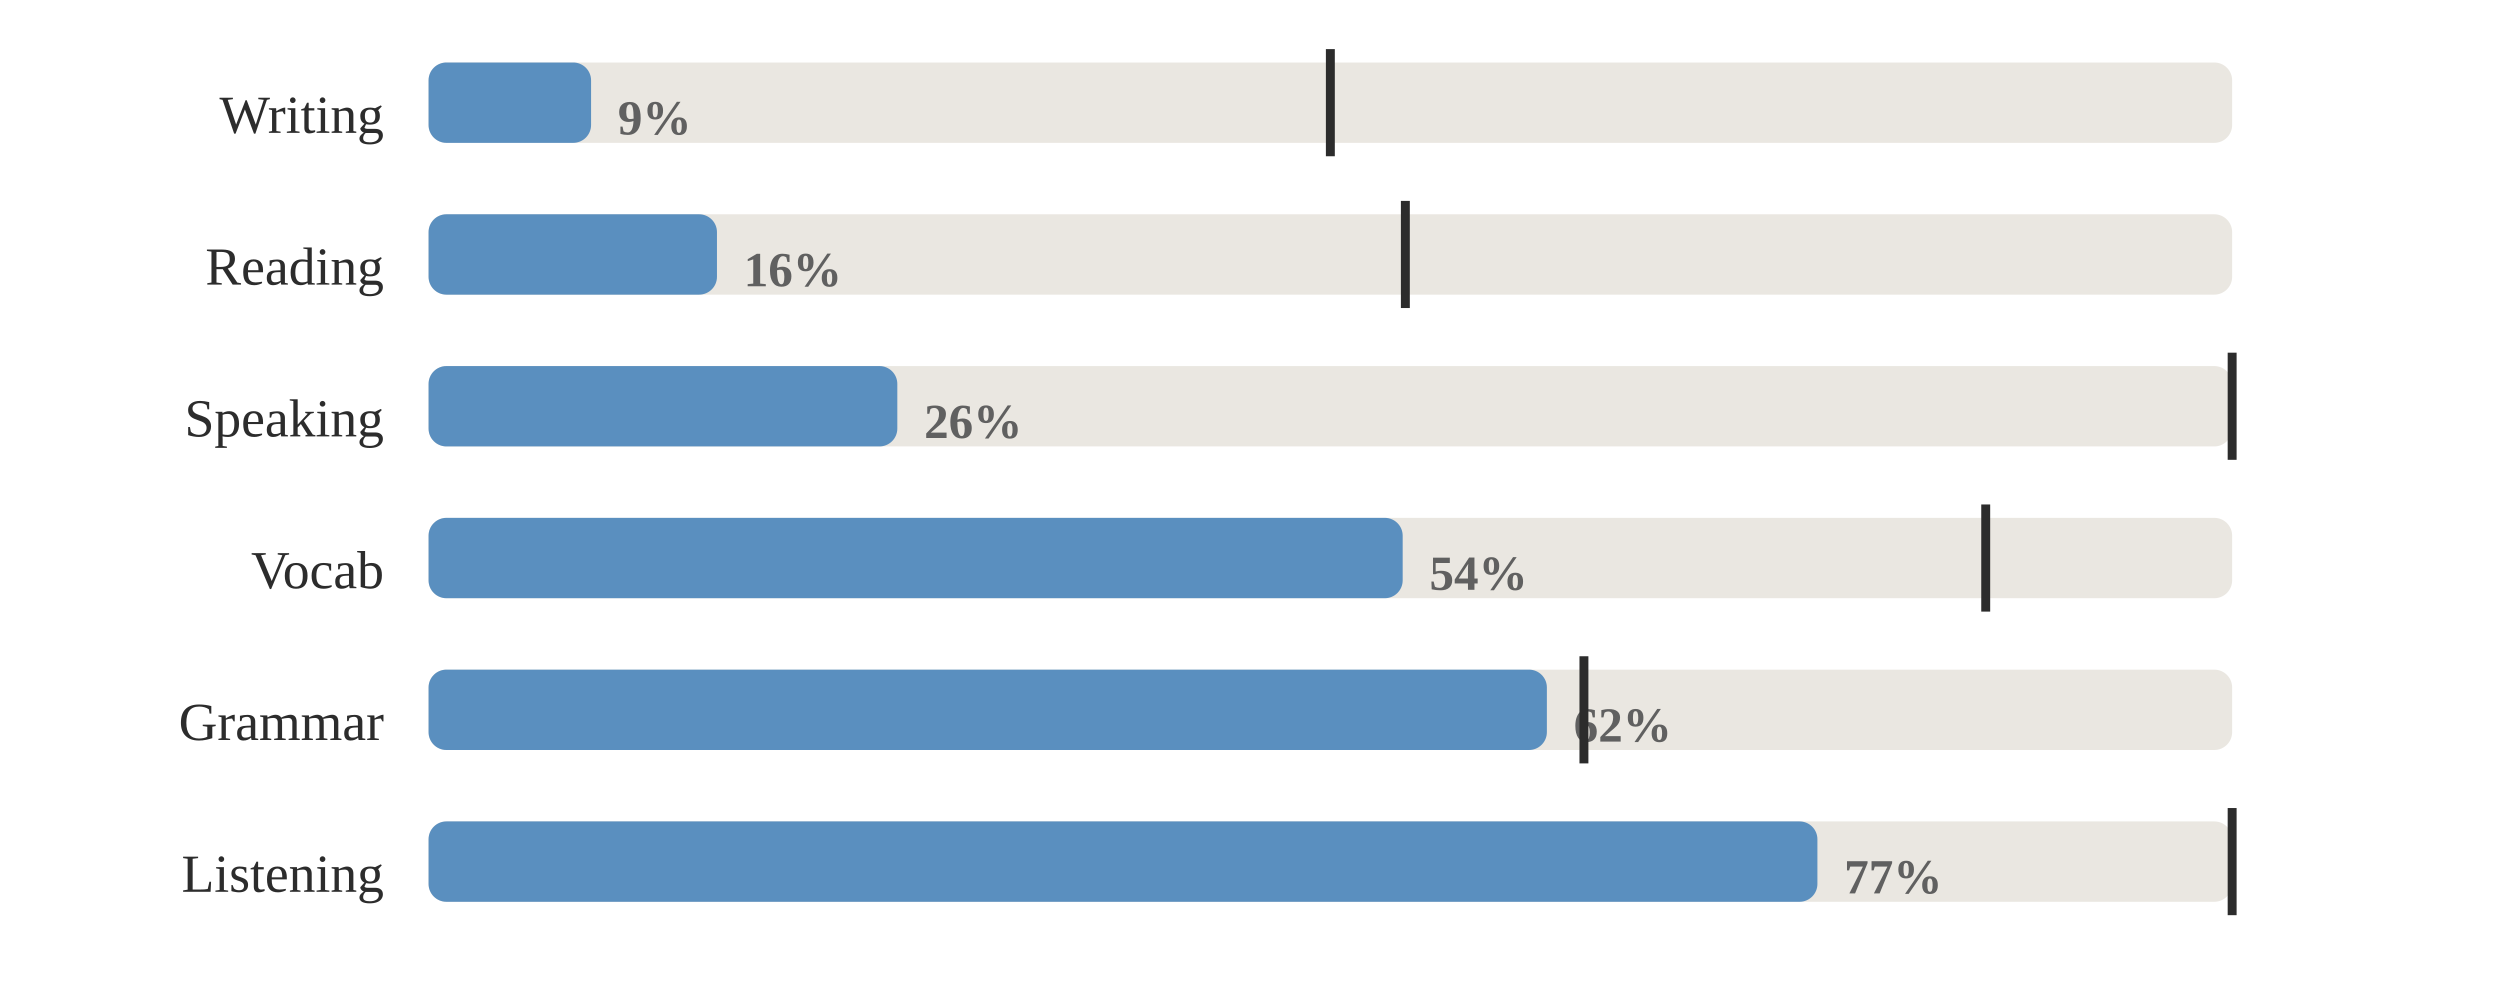
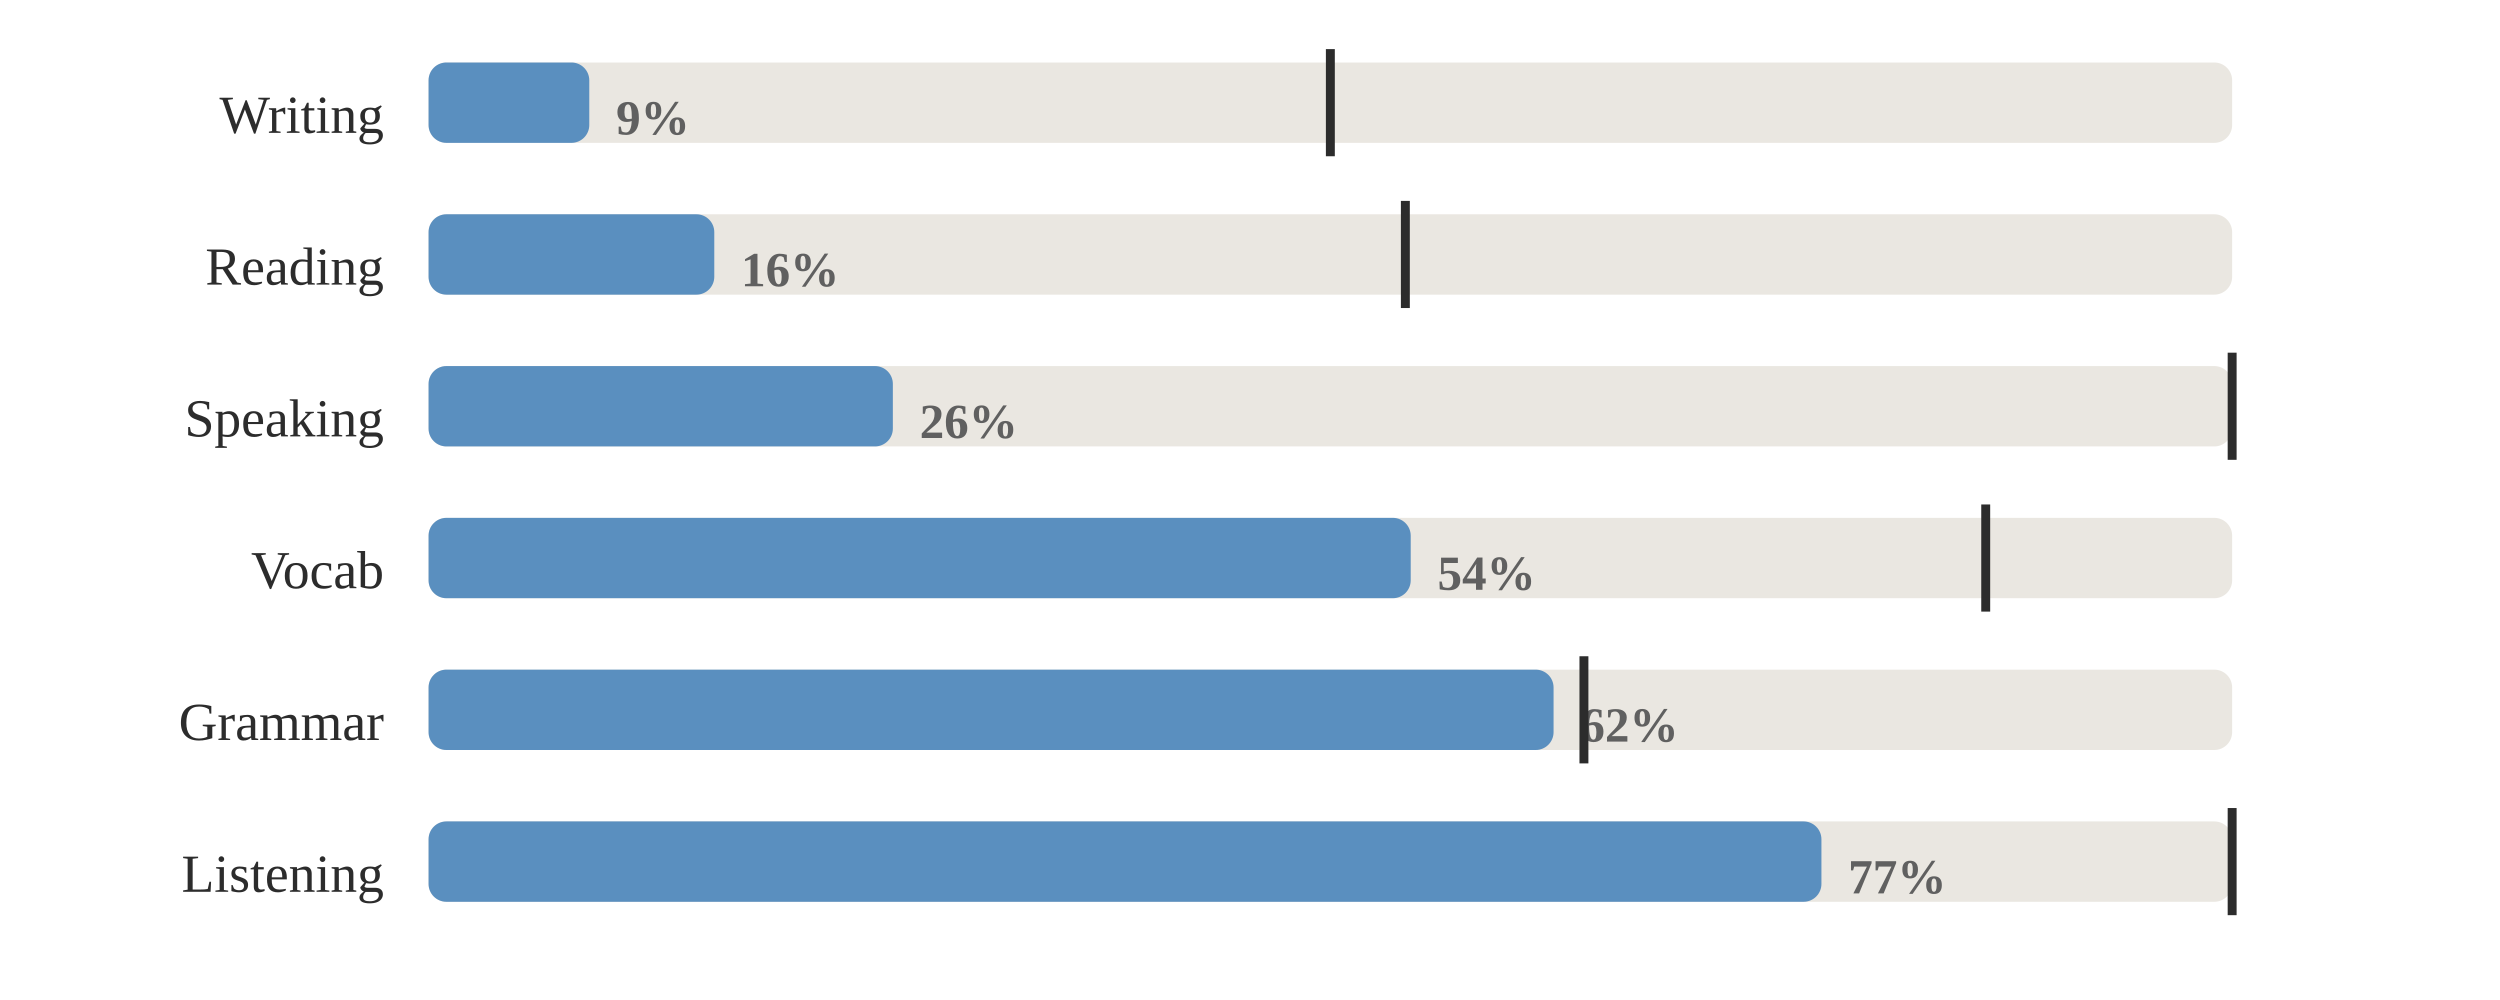
<svg xmlns="http://www.w3.org/2000/svg" viewBox="0 0 560 224" width="100%" role="img" aria-label="Share of days each skill was practised">
  <style>
.p-title{fill:#2c2c2c;font-size:12px;font-weight:600}
.p-sub{fill:#9b9b9b;font-size:10px}
.p-line{fill:none;stroke:#5a8fbf;stroke-width:2;stroke-linejoin:round;stroke-linecap:round}
.p-area{fill:#5a8fbf;opacity:.10}
.p-end{fill:#5a8fbf;stroke:#ffffff;stroke-width:2}
.p-endlab{fill:#606060;font-size:10px;text-anchor:end;font-weight:600}
.p-target{stroke:#9b9b9b;stroke-width:1;stroke-dasharray:0}
.p-tlabel{fill:#9b9b9b;font-size:9px;text-anchor:end}
.p-base{stroke:#d1cdc6;stroke-width:1}
.b-bar{fill:#5a8fbf}
.b-bar:hover{fill:#5a8fbf;opacity:.85}
.b-hi{fill:#5a8fbf}
.d-lab{fill:#9b9b9b;font-size:10px;text-anchor:middle}
.d-val{fill:#606060;font-size:10px;text-anchor:middle;font-weight:600}
/* heatmap */
.hm-mon{fill:#9b9b9b;font-size:10px}
.hm-dow{fill:#9b9b9b;font-size:9px;text-anchor:end}
rect:hover{opacity:.8}
/* horizontal bars */
.h-cat{fill:#2c2c2c;font-size:12px;text-anchor:end;dominant-baseline:middle}
.h-track{fill:#eae7e1}
.h-fill{fill:#5a8fbf}
.h-val{fill:#606060;font-size:11px;font-weight:600;dominant-baseline:middle}
.h-obj{stroke:#2c2c2c;stroke-width:2}
.ts-lab{fill:#2c2c2c;font-size:11px;font-weight:600}
.ts-val{fill:#606060;font-size:11px}
</style>
  <rect x="0" y="0" width="100%" height="100%" fill="#ffffff" />
  <text class="h-cat" x="86" y="27">Writing</text>
  <rect class="h-track" x="96" y="14" width="404" height="18" rx="4" />
-   <rect class="h-fill" x="96" y="14" width="36.4" height="18" rx="4" />
-   <text class="h-val" x="138.4" y="27">9%</text>
+   <rect class="h-fill" x="96" y="14" width="36.0" height="18" rx="4" />
+   <text class="h-val" x="138.0" y="27">9%</text>
  <line class="h-obj" x1="298.0" y1="11" x2="298.0" y2="35" />
  <text class="h-cat" x="86" y="61">Reading</text>
  <rect class="h-track" x="96" y="48" width="404" height="18" rx="4" />
-   <rect class="h-fill" x="96" y="48" width="64.6" height="18" rx="4" />
-   <text class="h-val" x="166.6" y="61">16%</text>
+   <rect class="h-fill" x="96" y="48" width="64.0" height="18" rx="4" />
+   <text class="h-val" x="166.0" y="61">16%</text>
  <line class="h-obj" x1="314.8" y1="45" x2="314.8" y2="69" />
  <text class="h-cat" x="86" y="95">Speaking</text>
  <rect class="h-track" x="96" y="82" width="404" height="18" rx="4" />
-   <rect class="h-fill" x="96" y="82" width="105.0" height="18" rx="4" />
-   <text class="h-val" x="207.0" y="95">26%</text>
+   <rect class="h-fill" x="96" y="82" width="104.0" height="18" rx="4" />
+   <text class="h-val" x="206.0" y="95">26%</text>
  <line class="h-obj" x1="500.0" y1="79" x2="500.0" y2="103" />
  <text class="h-cat" x="86" y="129">Vocab</text>
  <rect class="h-track" x="96" y="116" width="404" height="18" rx="4" />
-   <rect class="h-fill" x="96" y="116" width="218.2" height="18" rx="4" />
-   <text class="h-val" x="320.2" y="129">54%</text>
+   <rect class="h-fill" x="96" y="116" width="220.0" height="18" rx="4" />
+   <text class="h-val" x="322.0" y="129">54%</text>
  <line class="h-obj" x1="444.8" y1="113" x2="444.8" y2="137" />
  <text class="h-cat" x="86" y="163">Grammar</text>
  <rect class="h-track" x="96" y="150" width="404" height="18" rx="4" />
-   <rect class="h-fill" x="96" y="150" width="250.5" height="18" rx="4" />
-   <text class="h-val" x="352.5" y="163">62%</text>
+   <rect class="h-fill" x="96" y="150" width="252.0" height="18" rx="4" />
+   <text class="h-val" x="354.0" y="163">62%</text>
  <line class="h-obj" x1="354.8" y1="147" x2="354.8" y2="171" />
  <text class="h-cat" x="86" y="197">Listening</text>
  <rect class="h-track" x="96" y="184" width="404" height="18" rx="4" />
-   <rect class="h-fill" x="96" y="184" width="311.1" height="18" rx="4" />
-   <text class="h-val" x="413.1" y="197">77%</text>
+   <rect class="h-fill" x="96" y="184" width="312.0" height="18" rx="4" />
+   <text class="h-val" x="414.0" y="197">77%</text>
  <line class="h-obj" x1="500.0" y1="181" x2="500.0" y2="205" />
</svg>
